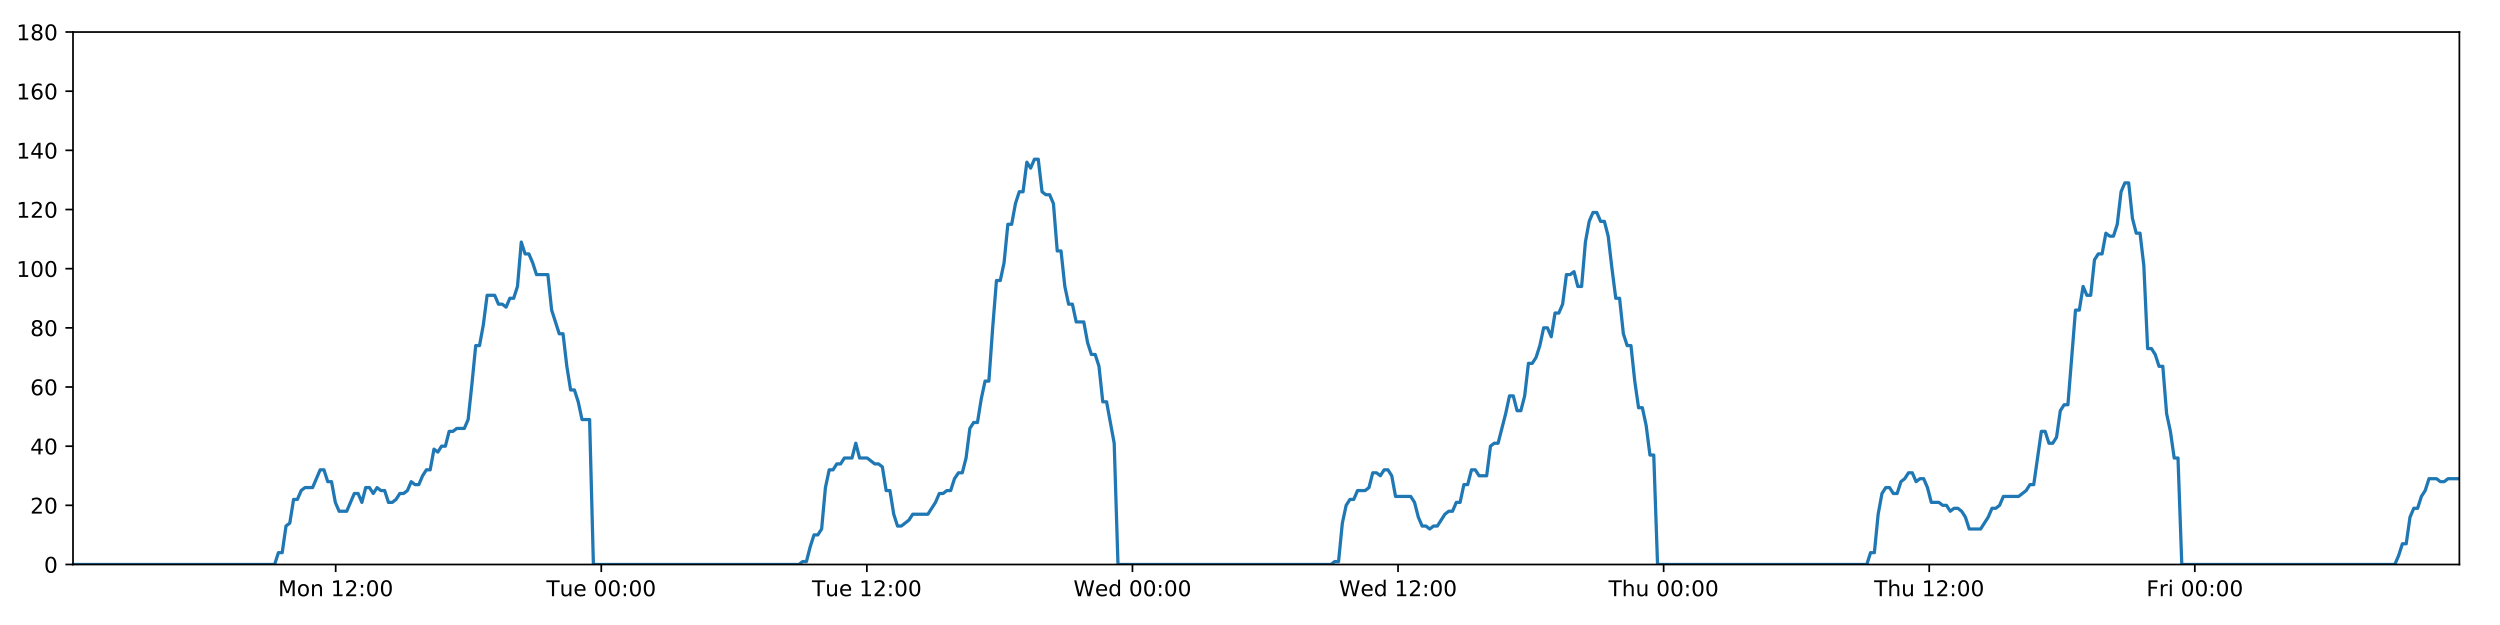
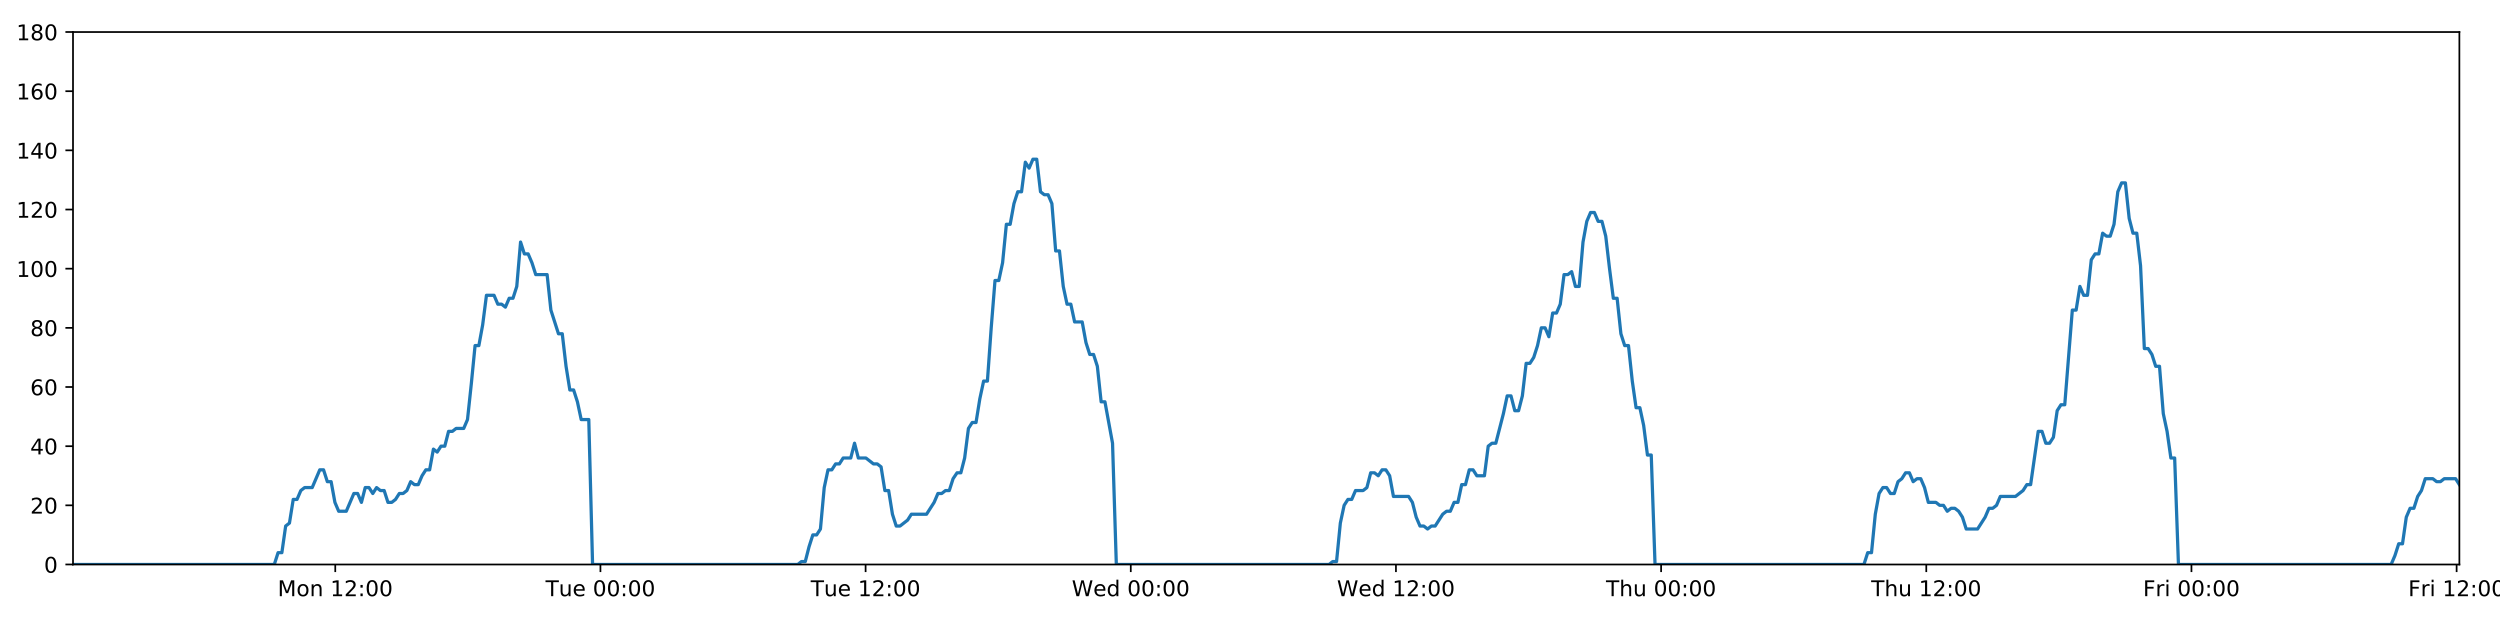
<svg xmlns="http://www.w3.org/2000/svg" xmlns:xlink="http://www.w3.org/1999/xlink" height="288pt" version="1.1" viewBox="0 0 1152 288" width="1152pt">
  <defs>
    <style type="text/css">
*{stroke-linecap:butt;stroke-linejoin:round;}
  </style>
  </defs>
  <g id="figure_1">
    <g id="patch_1">
      <path d="M 0 288  L 1152 288  L 1152 0  L 0 0  z " style="fill:#ffffff;" />
    </g>
    <g id="axes_1">
      <g id="patch_2">
        <path d="M 33.64 260.12  L 1133.28 260.12  L 1133.28 14.76  L 33.64 14.76  z " style="fill:#ffffff;" />
      </g>
      <g id="matplotlib.axis_1">
        <g id="xtick_1">
          <g id="line2d_1">
            <defs>
-               <path d="M 0 0  L 0 3.5  " id="m1ca2e21603" style="stroke:#000000;stroke-width:0.8;" />
-             </defs>
-             <g>
-               <use style="stroke:#000000;stroke-width:0.8;" x="154.681" xlink:href="#m1ca2e21603" y="260.12" />
+               <path d="M 0 0  L 0 3.5  " id="m202e5ebff6" style="stroke:#000000;stroke-width:0.8;" />
+             </defs>
+             <g>
+               <use style="stroke:#000000;stroke-width:0.8;" x="154.489" xlink:href="#m202e5ebff6" y="260.12" />
            </g>
          </g>
          <g id="text_1">
            <defs>
              <path d="M 9.812 72.906  L 24.516 72.906  L 43.109 23.297  L 61.812 72.906  L 76.516 72.906  L 76.516 0  L 66.891 0  L 66.891 64.016  L 48.094 14.016  L 38.188 14.016  L 19.391 64.016  L 19.391 0  L 9.812 0  z " id="DejaVuSans-77" />
              <path d="M 30.609 48.391  Q 23.391 48.391 19.188 42.75  Q 14.984 37.109 14.984 27.297  Q 14.984 17.484 19.156 11.844  Q 23.344 6.203 30.609 6.203  Q 37.797 6.203 41.984 11.859  Q 46.188 17.531 46.188 27.297  Q 46.188 37.016 41.984 42.703  Q 37.797 48.391 30.609 48.391  z M 30.609 56  Q 42.328 56 49.016 48.375  Q 55.719 40.766 55.719 27.297  Q 55.719 13.875 49.016 6.219  Q 42.328 -1.422 30.609 -1.422  Q 18.844 -1.422 12.172 6.219  Q 5.516 13.875 5.516 27.297  Q 5.516 40.766 12.172 48.375  Q 18.844 56 30.609 56  z " id="DejaVuSans-111" />
              <path d="M 54.891 33.016  L 54.891 0  L 45.906 0  L 45.906 32.719  Q 45.906 40.484 42.875 44.328  Q 39.844 48.188 33.797 48.188  Q 26.516 48.188 22.312 43.547  Q 18.109 38.922 18.109 30.906  L 18.109 0  L 9.078 0  L 9.078 54.688  L 18.109 54.688  L 18.109 46.188  Q 21.344 51.125 25.703 53.562  Q 30.078 56 35.797 56  Q 45.219 56 50.047 50.172  Q 54.891 44.344 54.891 33.016  z " id="DejaVuSans-110" />
              <path id="DejaVuSans-32" />
              <path d="M 12.406 8.297  L 28.516 8.297  L 28.516 63.922  L 10.984 60.406  L 10.984 69.391  L 28.422 72.906  L 38.281 72.906  L 38.281 8.297  L 54.391 8.297  L 54.391 0  L 12.406 0  z " id="DejaVuSans-49" />
              <path d="M 19.188 8.297  L 53.609 8.297  L 53.609 0  L 7.328 0  L 7.328 8.297  Q 12.938 14.109 22.625 23.891  Q 32.328 33.688 34.812 36.531  Q 39.547 41.844 41.422 45.531  Q 43.312 49.219 43.312 52.781  Q 43.312 58.594 39.234 62.25  Q 35.156 65.922 28.609 65.922  Q 23.969 65.922 18.812 64.312  Q 13.672 62.703 7.812 59.422  L 7.812 69.391  Q 13.766 71.781 18.938 73  Q 24.125 74.219 28.422 74.219  Q 39.75 74.219 46.484 68.547  Q 53.219 62.891 53.219 53.422  Q 53.219 48.922 51.531 44.891  Q 49.859 40.875 45.406 35.406  Q 44.188 33.984 37.641 27.219  Q 31.109 20.453 19.188 8.297  z " id="DejaVuSans-50" />
              <path d="M 11.719 12.406  L 22.016 12.406  L 22.016 0  L 11.719 0  z M 11.719 51.703  L 22.016 51.703  L 22.016 39.312  L 11.719 39.312  z " id="DejaVuSans-58" />
              <path d="M 31.781 66.406  Q 24.172 66.406 20.328 58.906  Q 16.5 51.422 16.5 36.375  Q 16.5 21.391 20.328 13.891  Q 24.172 6.391 31.781 6.391  Q 39.453 6.391 43.281 13.891  Q 47.125 21.391 47.125 36.375  Q 47.125 51.422 43.281 58.906  Q 39.453 66.406 31.781 66.406  z M 31.781 74.219  Q 44.047 74.219 50.516 64.516  Q 56.984 54.828 56.984 36.375  Q 56.984 17.969 50.516 8.266  Q 44.047 -1.422 31.781 -1.422  Q 19.531 -1.422 13.062 8.266  Q 6.594 17.969 6.594 36.375  Q 6.594 54.828 13.062 64.516  Q 19.531 74.219 31.781 74.219  z " id="DejaVuSans-48" />
            </defs>
-             <g transform="translate(128.1405 274.7184)scale(0.1 -0.1)">
+             <g transform="translate(127.9484 274.7184)scale(0.1 -0.1)">
              <use xlink:href="#DejaVuSans-77" />
              <use x="86.279" xlink:href="#DejaVuSans-111" />
              <use x="147.461" xlink:href="#DejaVuSans-110" />
              <use x="210.84" xlink:href="#DejaVuSans-32" />
              <use x="242.627" xlink:href="#DejaVuSans-49" />
              <use x="306.25" xlink:href="#DejaVuSans-50" />
              <use x="369.873" xlink:href="#DejaVuSans-58" />
              <use x="403.564" xlink:href="#DejaVuSans-48" />
              <use x="467.188" xlink:href="#DejaVuSans-48" />
            </g>
          </g>
        </g>
        <g id="xtick_2">
          <g id="line2d_2">
            <g>
-               <use style="stroke:#000000;stroke-width:0.8;" x="277.066" xlink:href="#m1ca2e21603" y="260.12" />
+               <use style="stroke:#000000;stroke-width:0.8;" x="276.679" xlink:href="#m202e5ebff6" y="260.12" />
            </g>
          </g>
          <g id="text_2">
            <defs>
              <path d="M -0.297 72.906  L 61.375 72.906  L 61.375 64.594  L 35.5 64.594  L 35.5 0  L 25.594 0  L 25.594 64.594  L -0.297 64.594  z " id="DejaVuSans-84" />
              <path d="M 8.5 21.578  L 8.5 54.688  L 17.484 54.688  L 17.484 21.922  Q 17.484 14.156 20.5 10.266  Q 23.531 6.391 29.594 6.391  Q 36.859 6.391 41.078 11.031  Q 45.312 15.672 45.312 23.688  L 45.312 54.688  L 54.297 54.688  L 54.297 0  L 45.312 0  L 45.312 8.406  Q 42.047 3.422 37.719 1  Q 33.406 -1.422 27.688 -1.422  Q 18.266 -1.422 13.375 4.438  Q 8.5 10.297 8.5 21.578  z M 31.109 56  z " id="DejaVuSans-117" />
              <path d="M 56.203 29.594  L 56.203 25.203  L 14.891 25.203  Q 15.484 15.922 20.484 11.062  Q 25.484 6.203 34.422 6.203  Q 39.594 6.203 44.453 7.469  Q 49.312 8.734 54.109 11.281  L 54.109 2.781  Q 49.266 0.734 44.188 -0.344  Q 39.109 -1.422 33.891 -1.422  Q 20.797 -1.422 13.156 6.188  Q 5.516 13.812 5.516 26.812  Q 5.516 40.234 12.766 48.109  Q 20.016 56 32.328 56  Q 43.359 56 49.781 48.891  Q 56.203 41.797 56.203 29.594  z M 47.219 32.234  Q 47.125 39.594 43.094 43.984  Q 39.062 48.391 32.422 48.391  Q 24.906 48.391 20.391 44.141  Q 15.875 39.891 15.188 32.172  z " id="DejaVuSans-101" />
            </defs>
-             <g transform="translate(251.7796 274.7184)scale(0.1 -0.1)">
+             <g transform="translate(251.3933 274.7184)scale(0.1 -0.1)">
              <use xlink:href="#DejaVuSans-84" />
              <use x="60.85" xlink:href="#DejaVuSans-117" />
              <use x="124.229" xlink:href="#DejaVuSans-101" />
              <use x="185.752" xlink:href="#DejaVuSans-32" />
              <use x="217.539" xlink:href="#DejaVuSans-48" />
              <use x="281.162" xlink:href="#DejaVuSans-48" />
              <use x="344.785" xlink:href="#DejaVuSans-58" />
              <use x="378.477" xlink:href="#DejaVuSans-48" />
              <use x="442.1" xlink:href="#DejaVuSans-48" />
            </g>
          </g>
        </g>
        <g id="xtick_3">
          <g id="line2d_3">
            <g>
-               <use style="stroke:#000000;stroke-width:0.8;" x="399.45" xlink:href="#m1ca2e21603" y="260.12" />
+               <use style="stroke:#000000;stroke-width:0.8;" x="398.869" xlink:href="#m202e5ebff6" y="260.12" />
            </g>
          </g>
          <g id="text_3">
-             <g transform="translate(374.1641 274.7184)scale(0.1 -0.1)">
+             <g transform="translate(373.5835 274.7184)scale(0.1 -0.1)">
              <use xlink:href="#DejaVuSans-84" />
              <use x="60.85" xlink:href="#DejaVuSans-117" />
              <use x="124.229" xlink:href="#DejaVuSans-101" />
              <use x="185.752" xlink:href="#DejaVuSans-32" />
              <use x="217.539" xlink:href="#DejaVuSans-49" />
              <use x="281.162" xlink:href="#DejaVuSans-50" />
              <use x="344.785" xlink:href="#DejaVuSans-58" />
              <use x="378.477" xlink:href="#DejaVuSans-48" />
              <use x="442.1" xlink:href="#DejaVuSans-48" />
            </g>
          </g>
        </g>
        <g id="xtick_4">
          <g id="line2d_4">
            <g>
-               <use style="stroke:#000000;stroke-width:0.8;" x="521.835" xlink:href="#m1ca2e21603" y="260.12" />
+               <use style="stroke:#000000;stroke-width:0.8;" x="521.06" xlink:href="#m202e5ebff6" y="260.12" />
            </g>
          </g>
          <g id="text_4">
            <defs>
              <path d="M 3.328 72.906  L 13.281 72.906  L 28.609 11.281  L 43.891 72.906  L 54.984 72.906  L 70.312 11.281  L 85.594 72.906  L 95.609 72.906  L 77.297 0  L 64.891 0  L 49.516 63.281  L 33.984 0  L 21.578 0  z " id="DejaVuSans-87" />
              <path d="M 45.406 46.391  L 45.406 75.984  L 54.391 75.984  L 54.391 0  L 45.406 0  L 45.406 8.203  Q 42.578 3.328 38.25 0.953  Q 33.938 -1.422 27.875 -1.422  Q 17.969 -1.422 11.734 6.484  Q 5.516 14.406 5.516 27.297  Q 5.516 40.188 11.734 48.094  Q 17.969 56 27.875 56  Q 33.938 56 38.25 53.625  Q 42.578 51.266 45.406 46.391  z M 14.797 27.297  Q 14.797 17.391 18.875 11.75  Q 22.953 6.109 30.078 6.109  Q 37.203 6.109 41.297 11.75  Q 45.406 17.391 45.406 27.297  Q 45.406 37.203 41.297 42.844  Q 37.203 48.484 30.078 48.484  Q 22.953 48.484 18.875 42.844  Q 14.797 37.203 14.797 27.297  z " id="DejaVuSans-100" />
            </defs>
-             <g transform="translate(494.6455 274.7184)scale(0.1 -0.1)">
+             <g transform="translate(493.8706 274.7184)scale(0.1 -0.1)">
              <use xlink:href="#DejaVuSans-87" />
              <use x="98.799" xlink:href="#DejaVuSans-101" />
              <use x="160.322" xlink:href="#DejaVuSans-100" />
              <use x="223.799" xlink:href="#DejaVuSans-32" />
              <use x="255.586" xlink:href="#DejaVuSans-48" />
              <use x="319.209" xlink:href="#DejaVuSans-48" />
              <use x="382.832" xlink:href="#DejaVuSans-58" />
              <use x="416.523" xlink:href="#DejaVuSans-48" />
              <use x="480.146" xlink:href="#DejaVuSans-48" />
            </g>
          </g>
        </g>
        <g id="xtick_5">
          <g id="line2d_5">
            <g>
-               <use style="stroke:#000000;stroke-width:0.8;" x="644.219" xlink:href="#m1ca2e21603" y="260.12" />
+               <use style="stroke:#000000;stroke-width:0.8;" x="643.25" xlink:href="#m202e5ebff6" y="260.12" />
            </g>
          </g>
          <g id="text_5">
-             <g transform="translate(617.0299 274.7184)scale(0.1 -0.1)">
+             <g transform="translate(616.0609 274.7184)scale(0.1 -0.1)">
              <use xlink:href="#DejaVuSans-87" />
              <use x="98.799" xlink:href="#DejaVuSans-101" />
              <use x="160.322" xlink:href="#DejaVuSans-100" />
              <use x="223.799" xlink:href="#DejaVuSans-32" />
              <use x="255.586" xlink:href="#DejaVuSans-49" />
              <use x="319.209" xlink:href="#DejaVuSans-50" />
              <use x="382.832" xlink:href="#DejaVuSans-58" />
              <use x="416.523" xlink:href="#DejaVuSans-48" />
              <use x="480.146" xlink:href="#DejaVuSans-48" />
            </g>
          </g>
        </g>
        <g id="xtick_6">
          <g id="line2d_6">
            <g>
-               <use style="stroke:#000000;stroke-width:0.8;" x="766.603" xlink:href="#m1ca2e21603" y="260.12" />
+               <use style="stroke:#000000;stroke-width:0.8;" x="765.44" xlink:href="#m202e5ebff6" y="260.12" />
            </g>
          </g>
          <g id="text_6">
            <defs>
              <path d="M 54.891 33.016  L 54.891 0  L 45.906 0  L 45.906 32.719  Q 45.906 40.484 42.875 44.328  Q 39.844 48.188 33.797 48.188  Q 26.516 48.188 22.312 43.547  Q 18.109 38.922 18.109 30.906  L 18.109 0  L 9.078 0  L 9.078 75.984  L 18.109 75.984  L 18.109 46.188  Q 21.344 51.125 25.703 53.562  Q 30.078 56 35.797 56  Q 45.219 56 50.047 50.172  Q 54.891 44.344 54.891 33.016  z " id="DejaVuSans-104" />
            </defs>
-             <g transform="translate(741.2136 274.7184)scale(0.1 -0.1)">
+             <g transform="translate(740.0503 274.7184)scale(0.1 -0.1)">
              <use xlink:href="#DejaVuSans-84" />
              <use x="61.084" xlink:href="#DejaVuSans-104" />
              <use x="124.463" xlink:href="#DejaVuSans-117" />
              <use x="187.842" xlink:href="#DejaVuSans-32" />
              <use x="219.629" xlink:href="#DejaVuSans-48" />
              <use x="283.252" xlink:href="#DejaVuSans-48" />
              <use x="346.875" xlink:href="#DejaVuSans-58" />
              <use x="380.566" xlink:href="#DejaVuSans-48" />
              <use x="444.189" xlink:href="#DejaVuSans-48" />
            </g>
          </g>
        </g>
        <g id="xtick_7">
          <g id="line2d_7">
            <g>
-               <use style="stroke:#000000;stroke-width:0.8;" x="888.988" xlink:href="#m1ca2e21603" y="260.12" />
+               <use style="stroke:#000000;stroke-width:0.8;" x="887.63" xlink:href="#m202e5ebff6" y="260.12" />
            </g>
          </g>
          <g id="text_7">
-             <g transform="translate(863.5981 274.7184)scale(0.1 -0.1)">
+             <g transform="translate(862.2406 274.7184)scale(0.1 -0.1)">
              <use xlink:href="#DejaVuSans-84" />
              <use x="61.084" xlink:href="#DejaVuSans-104" />
              <use x="124.463" xlink:href="#DejaVuSans-117" />
              <use x="187.842" xlink:href="#DejaVuSans-32" />
              <use x="219.629" xlink:href="#DejaVuSans-49" />
              <use x="283.252" xlink:href="#DejaVuSans-50" />
              <use x="346.875" xlink:href="#DejaVuSans-58" />
              <use x="380.566" xlink:href="#DejaVuSans-48" />
              <use x="444.189" xlink:href="#DejaVuSans-48" />
            </g>
          </g>
        </g>
        <g id="xtick_8">
          <g id="line2d_8">
            <g>
-               <use style="stroke:#000000;stroke-width:0.8;" x="1011.372" xlink:href="#m1ca2e21603" y="260.12" />
+               <use style="stroke:#000000;stroke-width:0.8;" x="1009.821" xlink:href="#m202e5ebff6" y="260.12" />
            </g>
          </g>
          <g id="text_8">
            <defs>
              <path d="M 9.812 72.906  L 51.703 72.906  L 51.703 64.594  L 19.672 64.594  L 19.672 43.109  L 48.578 43.109  L 48.578 34.812  L 19.672 34.812  L 19.672 0  L 9.812 0  z " id="DejaVuSans-70" />
              <path d="M 41.109 46.297  Q 39.594 47.172 37.812 47.578  Q 36.031 48 33.891 48  Q 26.266 48 22.188 43.047  Q 18.109 38.094 18.109 28.812  L 18.109 0  L 9.078 0  L 9.078 54.688  L 18.109 54.688  L 18.109 46.188  Q 20.953 51.172 25.484 53.578  Q 30.031 56 36.531 56  Q 37.453 56 38.578 55.875  Q 39.703 55.766 41.062 55.516  z " id="DejaVuSans-114" />
              <path d="M 9.422 54.688  L 18.406 54.688  L 18.406 0  L 9.422 0  z M 9.422 75.984  L 18.406 75.984  L 18.406 64.594  L 9.422 64.594  z " id="DejaVuSans-105" />
            </defs>
-             <g transform="translate(989.0591 274.7184)scale(0.1 -0.1)">
+             <g transform="translate(987.5074 274.7184)scale(0.1 -0.1)">
              <use xlink:href="#DejaVuSans-70" />
              <use x="57.41" xlink:href="#DejaVuSans-114" />
              <use x="98.523" xlink:href="#DejaVuSans-105" />
              <use x="126.307" xlink:href="#DejaVuSans-32" />
              <use x="158.094" xlink:href="#DejaVuSans-48" />
              <use x="221.717" xlink:href="#DejaVuSans-48" />
              <use x="285.34" xlink:href="#DejaVuSans-58" />
              <use x="319.031" xlink:href="#DejaVuSans-48" />
              <use x="382.654" xlink:href="#DejaVuSans-48" />
            </g>
          </g>
        </g>
+         <g id="xtick_9">
+           <g id="line2d_9">
+             <g>
+               <use style="stroke:#000000;stroke-width:0.8;" x="1132.011" xlink:href="#m202e5ebff6" y="260.12" />
+             </g>
+           </g>
+           <g id="text_9">
+             <g transform="translate(1109.698 274.7184)scale(0.1 -0.1)">
+               <use xlink:href="#DejaVuSans-70" />
+               <use x="57.41" xlink:href="#DejaVuSans-114" />
+               <use x="98.523" xlink:href="#DejaVuSans-105" />
+               <use x="126.307" xlink:href="#DejaVuSans-32" />
+               <use x="158.094" xlink:href="#DejaVuSans-49" />
+               <use x="221.717" xlink:href="#DejaVuSans-50" />
+               <use x="285.34" xlink:href="#DejaVuSans-58" />
+               <use x="319.031" xlink:href="#DejaVuSans-48" />
+               <use x="382.654" xlink:href="#DejaVuSans-48" />
+             </g>
+           </g>
+         </g>
      </g>
      <g id="matplotlib.axis_2">
        <g id="ytick_1">
-           <g id="line2d_9">
-             <defs>
-               <path d="M 0 0  L -3.5 0  " id="m57b3d25914" style="stroke:#000000;stroke-width:0.8;" />
-             </defs>
-             <g>
-               <use style="stroke:#000000;stroke-width:0.8;" x="33.64" xlink:href="#m57b3d25914" y="260.12" />
-             </g>
-           </g>
-           <g id="text_9">
+           <g id="line2d_10">
+             <defs>
+               <path d="M 0 0  L -3.5 0  " id="m1f33962b4c" style="stroke:#000000;stroke-width:0.8;" />
+             </defs>
+             <g>
+               <use style="stroke:#000000;stroke-width:0.8;" x="33.64" xlink:href="#m1f33962b4c" y="260.12" />
+             </g>
+           </g>
+           <g id="text_10">
            <g transform="translate(20.2775 263.9192)scale(0.1 -0.1)">
              <use xlink:href="#DejaVuSans-48" />
            </g>
          </g>
        </g>
        <g id="ytick_2">
-           <g id="line2d_10">
-             <g>
-               <use style="stroke:#000000;stroke-width:0.8;" x="33.64" xlink:href="#m57b3d25914" y="232.858" />
-             </g>
-           </g>
-           <g id="text_10">
+           <g id="line2d_11">
+             <g>
+               <use style="stroke:#000000;stroke-width:0.8;" x="33.64" xlink:href="#m1f33962b4c" y="232.858" />
+             </g>
+           </g>
+           <g id="text_11">
            <g transform="translate(13.915 236.657)scale(0.1 -0.1)">
              <use xlink:href="#DejaVuSans-50" />
              <use x="63.623" xlink:href="#DejaVuSans-48" />
            </g>
          </g>
        </g>
        <g id="ytick_3">
-           <g id="line2d_11">
-             <g>
-               <use style="stroke:#000000;stroke-width:0.8;" x="33.64" xlink:href="#m57b3d25914" y="205.596" />
-             </g>
-           </g>
-           <g id="text_11">
+           <g id="line2d_12">
+             <g>
+               <use style="stroke:#000000;stroke-width:0.8;" x="33.64" xlink:href="#m1f33962b4c" y="205.596" />
+             </g>
+           </g>
+           <g id="text_12">
            <defs>
              <path d="M 37.797 64.312  L 12.891 25.391  L 37.797 25.391  z M 35.203 72.906  L 47.609 72.906  L 47.609 25.391  L 58.016 25.391  L 58.016 17.188  L 47.609 17.188  L 47.609 0  L 37.797 0  L 37.797 17.188  L 4.891 17.188  L 4.891 26.703  z " id="DejaVuSans-52" />
            </defs>
            <g transform="translate(13.915 209.3948)scale(0.1 -0.1)">
              <use xlink:href="#DejaVuSans-52" />
              <use x="63.623" xlink:href="#DejaVuSans-48" />
            </g>
          </g>
        </g>
        <g id="ytick_4">
-           <g id="line2d_12">
-             <g>
-               <use style="stroke:#000000;stroke-width:0.8;" x="33.64" xlink:href="#m57b3d25914" y="178.333" />
-             </g>
-           </g>
-           <g id="text_12">
+           <g id="line2d_13">
+             <g>
+               <use style="stroke:#000000;stroke-width:0.8;" x="33.64" xlink:href="#m1f33962b4c" y="178.333" />
+             </g>
+           </g>
+           <g id="text_13">
            <defs>
              <path d="M 33.016 40.375  Q 26.375 40.375 22.484 35.828  Q 18.609 31.297 18.609 23.391  Q 18.609 15.531 22.484 10.953  Q 26.375 6.391 33.016 6.391  Q 39.656 6.391 43.531 10.953  Q 47.406 15.531 47.406 23.391  Q 47.406 31.297 43.531 35.828  Q 39.656 40.375 33.016 40.375  z M 52.594 71.297  L 52.594 62.312  Q 48.875 64.062 45.094 64.984  Q 41.312 65.922 37.594 65.922  Q 27.828 65.922 22.672 59.328  Q 17.531 52.734 16.797 39.406  Q 19.672 43.656 24.016 45.922  Q 28.375 48.188 33.594 48.188  Q 44.578 48.188 50.953 41.516  Q 57.328 34.859 57.328 23.391  Q 57.328 12.156 50.688 5.359  Q 44.047 -1.422 33.016 -1.422  Q 20.359 -1.422 13.672 8.266  Q 6.984 17.969 6.984 36.375  Q 6.984 53.656 15.188 63.938  Q 23.391 74.219 37.203 74.219  Q 40.922 74.219 44.703 73.484  Q 48.484 72.75 52.594 71.297  z " id="DejaVuSans-54" />
            </defs>
            <g transform="translate(13.915 182.1326)scale(0.1 -0.1)">
              <use xlink:href="#DejaVuSans-54" />
              <use x="63.623" xlink:href="#DejaVuSans-48" />
            </g>
          </g>
        </g>
        <g id="ytick_5">
-           <g id="line2d_13">
-             <g>
-               <use style="stroke:#000000;stroke-width:0.8;" x="33.64" xlink:href="#m57b3d25914" y="151.071" />
-             </g>
-           </g>
-           <g id="text_13">
+           <g id="line2d_14">
+             <g>
+               <use style="stroke:#000000;stroke-width:0.8;" x="33.64" xlink:href="#m1f33962b4c" y="151.071" />
+             </g>
+           </g>
+           <g id="text_14">
            <defs>
              <path d="M 31.781 34.625  Q 24.75 34.625 20.719 30.859  Q 16.703 27.094 16.703 20.516  Q 16.703 13.922 20.719 10.156  Q 24.75 6.391 31.781 6.391  Q 38.812 6.391 42.859 10.172  Q 46.922 13.969 46.922 20.516  Q 46.922 27.094 42.891 30.859  Q 38.875 34.625 31.781 34.625  z M 21.922 38.812  Q 15.578 40.375 12.031 44.719  Q 8.5 49.078 8.5 55.328  Q 8.5 64.062 14.719 69.141  Q 20.953 74.219 31.781 74.219  Q 42.672 74.219 48.875 69.141  Q 55.078 64.062 55.078 55.328  Q 55.078 49.078 51.531 44.719  Q 48 40.375 41.703 38.812  Q 48.828 37.156 52.797 32.312  Q 56.781 27.484 56.781 20.516  Q 56.781 9.906 50.312 4.234  Q 43.844 -1.422 31.781 -1.422  Q 19.734 -1.422 13.25 4.234  Q 6.781 9.906 6.781 20.516  Q 6.781 27.484 10.781 32.312  Q 14.797 37.156 21.922 38.812  z M 18.312 54.391  Q 18.312 48.734 21.844 45.562  Q 25.391 42.391 31.781 42.391  Q 38.141 42.391 41.719 45.562  Q 45.312 48.734 45.312 54.391  Q 45.312 60.062 41.719 63.234  Q 38.141 66.406 31.781 66.406  Q 25.391 66.406 21.844 63.234  Q 18.312 60.062 18.312 54.391  z " id="DejaVuSans-56" />
            </defs>
            <g transform="translate(13.915 154.8703)scale(0.1 -0.1)">
              <use xlink:href="#DejaVuSans-56" />
              <use x="63.623" xlink:href="#DejaVuSans-48" />
            </g>
          </g>
        </g>
        <g id="ytick_6">
-           <g id="line2d_14">
-             <g>
-               <use style="stroke:#000000;stroke-width:0.8;" x="33.64" xlink:href="#m57b3d25914" y="123.809" />
-             </g>
-           </g>
-           <g id="text_14">
+           <g id="line2d_15">
+             <g>
+               <use style="stroke:#000000;stroke-width:0.8;" x="33.64" xlink:href="#m1f33962b4c" y="123.809" />
+             </g>
+           </g>
+           <g id="text_15">
            <g transform="translate(7.5525 127.6081)scale(0.1 -0.1)">
              <use xlink:href="#DejaVuSans-49" />
              <use x="63.623" xlink:href="#DejaVuSans-48" />
              <use x="127.246" xlink:href="#DejaVuSans-48" />
            </g>
          </g>
        </g>
        <g id="ytick_7">
-           <g id="line2d_15">
-             <g>
-               <use style="stroke:#000000;stroke-width:0.8;" x="33.64" xlink:href="#m57b3d25914" y="96.547" />
-             </g>
-           </g>
-           <g id="text_15">
+           <g id="line2d_16">
+             <g>
+               <use style="stroke:#000000;stroke-width:0.8;" x="33.64" xlink:href="#m1f33962b4c" y="96.547" />
+             </g>
+           </g>
+           <g id="text_16">
            <g transform="translate(7.5525 100.3459)scale(0.1 -0.1)">
              <use xlink:href="#DejaVuSans-49" />
              <use x="63.623" xlink:href="#DejaVuSans-50" />
              <use x="127.246" xlink:href="#DejaVuSans-48" />
            </g>
          </g>
        </g>
        <g id="ytick_8">
-           <g id="line2d_16">
-             <g>
-               <use style="stroke:#000000;stroke-width:0.8;" x="33.64" xlink:href="#m57b3d25914" y="69.284" />
-             </g>
-           </g>
-           <g id="text_16">
+           <g id="line2d_17">
+             <g>
+               <use style="stroke:#000000;stroke-width:0.8;" x="33.64" xlink:href="#m1f33962b4c" y="69.284" />
+             </g>
+           </g>
+           <g id="text_17">
            <g transform="translate(7.5525 73.08366)scale(0.1 -0.1)">
              <use xlink:href="#DejaVuSans-49" />
              <use x="63.623" xlink:href="#DejaVuSans-52" />
              <use x="127.246" xlink:href="#DejaVuSans-48" />
            </g>
          </g>
        </g>
        <g id="ytick_9">
-           <g id="line2d_17">
-             <g>
-               <use style="stroke:#000000;stroke-width:0.8;" x="33.64" xlink:href="#m57b3d25914" y="42.022" />
-             </g>
-           </g>
-           <g id="text_17">
+           <g id="line2d_18">
+             <g>
+               <use style="stroke:#000000;stroke-width:0.8;" x="33.64" xlink:href="#m1f33962b4c" y="42.022" />
+             </g>
+           </g>
+           <g id="text_18">
            <g transform="translate(7.5525 45.82144)scale(0.1 -0.1)">
              <use xlink:href="#DejaVuSans-49" />
              <use x="63.623" xlink:href="#DejaVuSans-54" />
              <use x="127.246" xlink:href="#DejaVuSans-48" />
            </g>
          </g>
        </g>
        <g id="ytick_10">
-           <g id="line2d_18">
-             <g>
-               <use style="stroke:#000000;stroke-width:0.8;" x="33.64" xlink:href="#m57b3d25914" y="14.76" />
-             </g>
-           </g>
-           <g id="text_18">
+           <g id="line2d_19">
+             <g>
+               <use style="stroke:#000000;stroke-width:0.8;" x="33.64" xlink:href="#m1f33962b4c" y="14.76" />
+             </g>
+           </g>
+           <g id="text_19">
            <g transform="translate(7.5525 18.55922)scale(0.1 -0.1)">
              <use xlink:href="#DejaVuSans-49" />
              <use x="63.623" xlink:href="#DejaVuSans-56" />
              <use x="127.246" xlink:href="#DejaVuSans-48" />
            </g>
          </g>
        </g>
      </g>
-       <g id="line2d_19">
-         <path clip-path="url(#p79bb97d19a)" d="M 33.64 260.12  L 126.539 260.12  L 128.288 254.668  L 130.036 254.668  L 131.788 242.4  L 133.535 241.036  L 135.283 230.132  L 137.036 230.132  L 138.789 226.042  L 140.538 224.679  L 144.034 224.679  L 147.528 216.5  L 149.276 216.5  L 151.023 221.953  L 152.771 221.953  L 154.518 231.495  L 156.268 235.584  L 159.763 235.584  L 163.262 227.405  L 165.009 227.405  L 166.757 231.495  L 168.506 224.679  L 170.253 224.679  L 171.999 227.405  L 173.754 224.679  L 175.502 226.042  L 177.251 226.042  L 178.998 231.495  L 180.746 231.495  L 182.493 230.132  L 184.24 227.405  L 185.987 227.405  L 187.737 226.042  L 189.487 221.953  L 191.236 223.316  L 192.987 223.316  L 194.736 219.227  L 196.484 216.5  L 198.231 216.5  L 199.979 206.959  L 201.728 208.322  L 203.476 205.596  L 205.225 205.596  L 206.973 198.78  L 208.72 198.78  L 210.468 197.417  L 213.966 197.417  L 215.713 193.328  L 217.461 176.97  L 219.208 159.25  L 220.958 159.25  L 222.71 149.708  L 224.46 136.077  L 227.958 136.077  L 229.707 140.166  L 231.455 140.166  L 233.204 141.529  L 234.953 137.44  L 236.702 137.44  L 238.452 131.988  L 240.207 111.541  L 241.956 116.993  L 243.707 116.993  L 245.456 121.083  L 247.209 126.535  L 252.453 126.535  L 254.201 142.892  L 257.695 153.797  L 259.447 153.797  L 261.194 168.792  L 262.943 179.696  L 264.691 179.696  L 266.44 185.149  L 268.188 193.328  L 271.688 193.328  L 273.437 260.12  L 368.127 260.12  L 369.847 258.757  L 371.6 258.757  L 373.348 251.941  L 375.095 246.489  L 376.847 246.489  L 378.603 243.763  L 380.352 224.679  L 382.101 216.5  L 383.85 216.5  L 385.598 213.774  L 387.346 213.774  L 389.095 211.048  L 392.592 211.048  L 394.342 204.232  L 396.092 211.048  L 399.587 211.048  L 403.086 213.774  L 404.838 213.774  L 406.588 215.137  L 408.336 226.042  L 410.085 226.042  L 411.833 236.947  L 413.584 242.4  L 415.331 242.4  L 418.828 239.673  L 420.577 236.947  L 427.577 236.947  L 431.076 231.495  L 432.827 227.405  L 434.576 227.405  L 436.326 226.042  L 438.073 226.042  L 439.822 220.59  L 441.662 217.864  L 443.412 217.864  L 445.162 211.048  L 446.91 197.417  L 448.66 194.691  L 450.411 194.691  L 452.165 183.786  L 453.918 175.607  L 455.67 175.607  L 457.422 151.071  L 459.173 129.261  L 460.924 129.261  L 462.672 121.083  L 464.42 103.362  L 466.169 103.362  L 467.918 93.82  L 469.674 88.368  L 471.422 88.368  L 473.17 74.737  L 474.921 77.463  L 476.675 73.374  L 478.423 73.374  L 480.173 88.368  L 481.923 89.731  L 483.672 89.731  L 485.424 93.82  L 487.172 115.63  L 488.922 115.63  L 490.671 131.988  L 492.419 140.166  L 494.167 140.166  L 495.915 148.345  L 499.41 148.345  L 501.161 157.887  L 502.909 163.339  L 504.66 163.339  L 506.408 168.792  L 508.159 185.149  L 509.907 185.149  L 513.416 204.232  L 515.167 260.12  L 613.336 260.12  L 615.056 258.757  L 616.804 258.757  L 618.554 241.036  L 620.306 232.858  L 622.056 230.132  L 623.805 230.132  L 625.563 226.042  L 629.062 226.042  L 630.815 224.679  L 632.565 217.864  L 634.314 217.864  L 636.064 219.227  L 637.816 216.5  L 639.567 216.5  L 641.316 219.227  L 643.065 228.768  L 650.069 228.768  L 651.818 231.495  L 653.566 238.31  L 655.318 242.4  L 657.07 242.4  L 658.819 243.763  L 660.57 242.4  L 662.318 242.4  L 665.818 236.947  L 667.567 235.584  L 669.314 235.584  L 671.064 231.495  L 672.813 231.495  L 674.562 223.316  L 676.31 223.316  L 678.059 216.5  L 679.808 216.5  L 681.559 219.227  L 685.055 219.227  L 686.807 205.596  L 688.559 204.232  L 690.312 204.232  L 693.815 190.601  L 695.563 182.423  L 697.319 182.423  L 699.068 189.238  L 700.816 189.238  L 702.563 182.423  L 704.312 167.428  L 706.06 167.428  L 707.814 164.702  L 709.562 159.25  L 711.31 151.071  L 713.058 151.071  L 714.806 155.16  L 716.557 144.256  L 718.306 144.256  L 720.057 140.166  L 721.806 126.535  L 723.557 126.535  L 725.306 125.172  L 727.057 131.988  L 728.805 131.988  L 730.554 111.541  L 732.302 101.999  L 734.051 97.91  L 735.8 97.91  L 737.548 101.999  L 739.298 101.999  L 741.047 108.815  L 742.798 123.809  L 744.546 137.44  L 746.296 137.44  L 748.046 153.797  L 749.798 159.25  L 751.546 159.25  L 753.295 175.607  L 755.046 187.875  L 756.799 187.875  L 758.547 196.054  L 760.296 209.685  L 762.047 209.685  L 763.798 260.12  L 860.212 260.12  L 861.96 254.668  L 863.708 254.668  L 865.457 236.947  L 867.205 227.405  L 868.953 224.679  L 870.701 224.679  L 872.449 227.405  L 874.196 227.405  L 875.943 221.953  L 877.691 220.59  L 879.443 217.864  L 881.192 217.864  L 882.94 221.953  L 884.687 220.59  L 886.436 220.59  L 888.183 224.679  L 889.931 231.495  L 893.434 231.495  L 895.182 232.858  L 896.929 232.858  L 898.678 235.584  L 900.427 234.221  L 902.174 234.221  L 903.921 235.584  L 905.669 238.31  L 907.417 243.763  L 912.661 243.763  L 916.158 238.31  L 917.91 234.221  L 919.657 234.221  L 921.405 232.858  L 923.154 228.768  L 930.152 228.768  L 933.651 226.042  L 935.4 223.316  L 937.148 223.316  L 940.648 198.78  L 942.398 198.78  L 944.149 204.232  L 945.899 204.232  L 947.65 201.506  L 949.398 189.238  L 951.147 186.512  L 952.895 186.512  L 956.392 142.892  L 958.142 142.892  L 959.891 131.988  L 961.641 136.077  L 963.39 136.077  L 965.139 119.72  L 966.888 116.993  L 968.636 116.993  L 970.385 107.452  L 972.136 108.815  L 973.886 108.815  L 975.634 103.362  L 977.383 88.368  L 979.134 84.279  L 980.884 84.279  L 982.633 100.636  L 984.382 107.452  L 986.13 107.452  L 987.879 122.446  L 989.629 160.613  L 991.377 160.613  L 993.127 163.339  L 994.876 168.792  L 996.624 168.792  L 998.373 190.601  L 1000.122 198.78  L 1001.872 211.048  L 1003.621 211.048  L 1005.37 260.12  L 1103.529 260.12  L 1105.279 256.031  L 1107.028 250.578  L 1108.777 250.578  L 1110.528 238.31  L 1112.278 234.221  L 1114.031 234.221  L 1115.78 228.768  L 1117.529 226.042  L 1119.281 220.59  L 1122.784 220.59  L 1124.537 221.953  L 1126.284 221.953  L 1128.032 220.59  L 1133.28 220.59  L 1133.28 220.59  " style="fill:none;stroke:#1f77b4;stroke-linecap:square;stroke-width:1.5;" />
+       <g id="line2d_20">
+         <path clip-path="url(#p665e54481b)" d="M 33.64 260.12  L 126.392 260.12  L 128.138 254.668  L 129.883 254.668  L 131.633 242.4  L 133.377 241.036  L 135.122 230.132  L 136.871 230.132  L 138.622 226.042  L 140.368 224.679  L 143.859 224.679  L 147.348 216.5  L 149.092 216.5  L 150.837 221.953  L 152.582 221.953  L 154.326 231.495  L 156.073 235.584  L 159.563 235.584  L 163.057 227.405  L 164.801 227.405  L 166.546 231.495  L 168.292 224.679  L 170.036 224.679  L 171.78 227.405  L 173.531 224.679  L 175.277 226.042  L 177.023 226.042  L 178.768 231.495  L 180.513 231.495  L 182.257 230.132  L 184.001 227.405  L 185.745 227.405  L 187.492 226.042  L 189.239 221.953  L 190.986 223.316  L 192.734 223.316  L 194.48 219.227  L 196.225 216.5  L 197.97 216.5  L 199.715 206.959  L 201.461 208.322  L 203.206 205.596  L 204.953 205.596  L 206.698 198.78  L 208.443 198.78  L 210.188 197.417  L 213.68 197.417  L 215.424 193.328  L 217.169 176.97  L 218.914 159.25  L 220.661 159.25  L 222.41 149.708  L 224.157 136.077  L 227.65 136.077  L 229.396 140.166  L 231.141 140.166  L 232.888 141.529  L 234.634 137.44  L 236.379 137.44  L 238.127 131.988  L 239.879 111.541  L 241.625 116.993  L 243.373 116.993  L 245.12 121.083  L 246.87 126.535  L 252.106 126.535  L 253.851 142.892  L 257.34 153.797  L 259.088 153.797  L 260.833 168.792  L 262.579 179.696  L 264.324 179.696  L 266.07 185.149  L 267.816 193.328  L 271.31 193.328  L 273.056 260.12  L 367.596 260.12  L 369.314 258.757  L 371.064 258.757  L 372.808 251.941  L 374.553 246.489  L 376.303 246.489  L 378.055 243.763  L 379.801 224.679  L 381.548 216.5  L 383.294 216.5  L 385.04 213.774  L 386.785 213.774  L 388.531 211.048  L 392.023 211.048  L 393.77 204.232  L 395.516 211.048  L 399.007 211.048  L 402.5 213.774  L 404.249 213.774  L 405.996 215.137  L 407.742 226.042  L 409.488 226.042  L 411.233 236.947  L 412.981 242.4  L 414.725 242.4  L 418.216 239.673  L 419.963 236.947  L 426.952 236.947  L 430.446 231.495  L 432.194 227.405  L 433.94 227.405  L 435.687 226.042  L 437.431 226.042  L 439.177 220.59  L 441.014 217.864  L 442.762 217.864  L 444.509 211.048  L 446.254 197.417  L 448.001 194.691  L 449.75 194.691  L 451.5 183.786  L 453.251 175.607  L 455 175.607  L 456.749 151.071  L 458.498 129.261  L 460.245 129.261  L 461.991 121.083  L 463.736 103.362  L 465.482 103.362  L 467.229 93.82  L 468.982 88.368  L 470.727 88.368  L 472.473 74.737  L 474.221 77.463  L 475.972 73.374  L 477.718 73.374  L 479.464 88.368  L 481.212 89.731  L 482.958 89.731  L 484.707 93.82  L 486.452 115.63  L 488.199 115.63  L 489.945 131.988  L 491.691 140.166  L 493.436 140.166  L 495.181 148.345  L 498.671 148.345  L 500.419 157.887  L 502.164 163.339  L 503.913 163.339  L 505.658 168.792  L 507.406 185.149  L 509.152 185.149  L 512.654 204.232  L 514.403 260.12  L 612.416 260.12  L 614.133 258.757  L 615.879 258.757  L 617.626 241.036  L 619.375 232.858  L 621.122 230.132  L 622.868 230.132  L 624.623 226.042  L 628.117 226.042  L 629.867 224.679  L 631.614 217.864  L 633.361 217.864  L 635.107 219.227  L 636.857 216.5  L 638.606 216.5  L 640.351 219.227  L 642.098 228.768  L 649.091 228.768  L 650.837 231.495  L 652.582 238.31  L 654.331 242.4  L 656.08 242.4  L 657.827 243.763  L 659.575 242.4  L 661.32 242.4  L 664.814 236.947  L 666.56 235.584  L 668.306 235.584  L 670.052 231.495  L 671.798 231.495  L 673.545 223.316  L 675.29 223.316  L 677.036 216.5  L 678.782 216.5  L 680.531 219.227  L 684.021 219.227  L 685.77 205.596  L 687.519 204.232  L 689.27 204.232  L 692.767 190.601  L 694.512 182.423  L 696.265 182.423  L 698.012 189.238  L 699.757 189.238  L 701.501 182.423  L 703.248 167.428  L 704.993 167.428  L 706.744 164.702  L 708.489 159.25  L 710.235 151.071  L 711.98 151.071  L 713.725 155.16  L 715.473 144.256  L 717.22 144.256  L 718.967 140.166  L 720.713 126.535  L 722.462 126.535  L 724.208 125.172  L 725.957 131.988  L 727.701 131.988  L 729.448 111.541  L 731.194 101.999  L 732.94 97.91  L 734.686 97.91  L 736.431 101.999  L 738.178 101.999  L 739.924 108.815  L 741.673 123.809  L 743.418 137.44  L 745.165 137.44  L 746.912 153.797  L 748.662 159.25  L 750.407 159.25  L 752.153 175.607  L 753.901 187.875  L 755.652 187.875  L 757.396 196.054  L 759.142 209.685  L 760.891 209.685  L 762.639 260.12  L 858.9 260.12  L 860.646 254.668  L 862.391 254.668  L 864.137 236.947  L 865.882 227.405  L 867.627 224.679  L 869.372 224.679  L 871.117 227.405  L 872.862 227.405  L 874.606 221.953  L 876.352 220.59  L 878.1 217.864  L 879.846 217.864  L 881.592 221.953  L 883.337 220.59  L 885.083 220.59  L 886.827 224.679  L 888.572 231.495  L 892.069 231.495  L 893.814 232.858  L 895.559 232.858  L 897.305 235.584  L 899.051 234.221  L 900.796 234.221  L 902.54 235.584  L 904.285 238.31  L 906.031 243.763  L 911.266 243.763  L 914.757 238.31  L 916.506 234.221  L 918.251 234.221  L 919.996 232.858  L 921.742 228.768  L 928.729 228.768  L 932.223 226.042  L 933.969 223.316  L 935.714 223.316  L 939.209 198.78  L 940.956 198.78  L 942.703 204.232  L 944.451 204.232  L 946.2 201.506  L 947.945 189.238  L 949.691 186.512  L 951.436 186.512  L 954.928 142.892  L 956.675 142.892  L 958.421 131.988  L 960.168 136.077  L 961.914 136.077  L 963.66 119.72  L 965.407 116.993  L 967.152 116.993  L 968.898 107.452  L 970.647 108.815  L 972.393 108.815  L 974.139 103.362  L 975.885 88.368  L 977.633 84.279  L 979.38 84.279  L 981.127 100.636  L 982.873 107.452  L 984.619 107.452  L 986.364 122.446  L 988.111 160.613  L 989.857 160.613  L 991.604 163.339  L 993.35 168.792  L 995.096 168.792  L 996.842 190.601  L 998.588 198.78  L 1000.335 211.048  L 1002.081 211.048  L 1003.828 260.12  L 1101.831 260.12  L 1103.578 256.031  L 1105.324 250.578  L 1107.07 250.578  L 1108.818 238.31  L 1110.567 234.221  L 1112.317 234.221  L 1114.063 228.768  L 1115.809 226.042  L 1117.557 220.59  L 1121.056 220.59  L 1122.805 221.953  L 1124.55 221.953  L 1126.295 220.59  L 1131.535 220.59  L 1133.28 223.316  L 1133.28 223.316  " style="fill:none;stroke:#1f77b4;stroke-linecap:square;stroke-width:1.5;" />
      </g>
      <g id="patch_3">
        <path d="M 33.64 260.12  L 33.64 14.76  " style="fill:none;stroke:#000000;stroke-linecap:square;stroke-linejoin:miter;stroke-width:0.8;" />
      </g>
      <g id="patch_4">
        <path d="M 1133.28 260.12  L 1133.28 14.76  " style="fill:none;stroke:#000000;stroke-linecap:square;stroke-linejoin:miter;stroke-width:0.8;" />
      </g>
      <g id="patch_5">
        <path d="M 33.64 260.12  L 1133.28 260.12  " style="fill:none;stroke:#000000;stroke-linecap:square;stroke-linejoin:miter;stroke-width:0.8;" />
      </g>
      <g id="patch_6">
        <path d="M 33.64 14.76  L 1133.28 14.76  " style="fill:none;stroke:#000000;stroke-linecap:square;stroke-linejoin:miter;stroke-width:0.8;" />
      </g>
    </g>
  </g>
  <defs>
-     <clipPath id="p79bb97d19a">
+     <clipPath id="p665e54481b">
      <rect height="245.36" width="1099.64" x="33.64" y="14.76" />
    </clipPath>
  </defs>
</svg>
